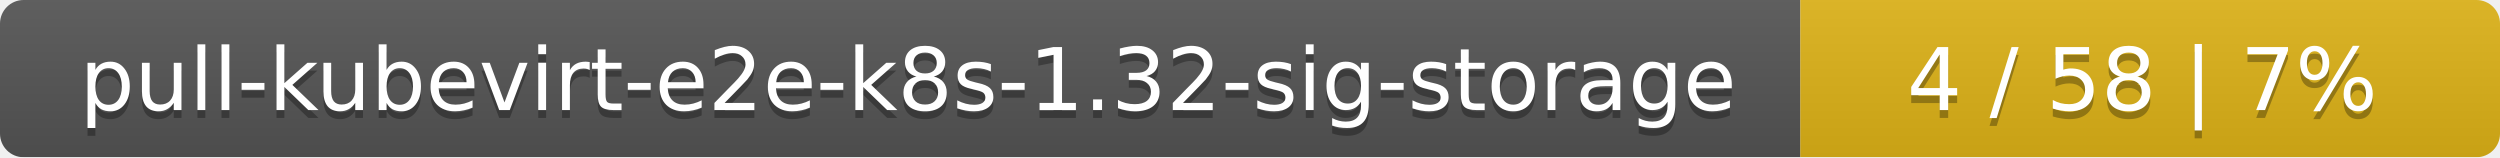
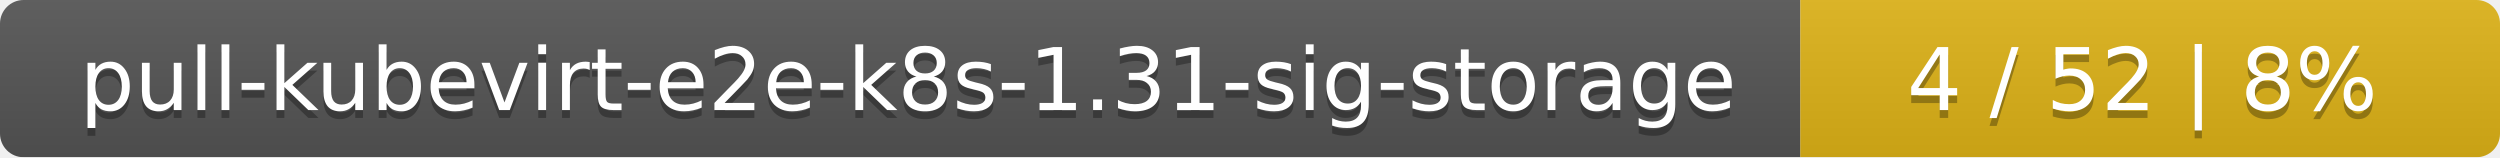
<svg xmlns="http://www.w3.org/2000/svg" width="318" height="20">
  <linearGradient id="smooth" x2="0" y2="100%">
    <stop offset="0" stop-color="#bbb" stop-opacity=".1" />
    <stop offset="1" stop-opacity=".1" />
  </linearGradient>
  <mask id="round">
    <rect width="318" height="20" rx="3" fill="#fff" />
  </mask>
  <g mask="url(#round)">
    <rect width="229" height="20" fill="#555" />
    <rect x="229" width="89" height="20" fill="#dfb317" />
    <rect width="318" height="20" fill="url(#smooth)" />
  </g>
  <g fill="#fff" text-anchor="middle" font-family="DejaVu Sans,Verdana,Geneva,sans-serif" font-size="11">
-     <text x="115.5" y="15" fill="#010101" fill-opacity=".3">pull-kubevirt-e2e-k8s-1.32-sig-storage</text>
-     <text x="115.5" y="14">pull-kubevirt-e2e-k8s-1.32-sig-storage</text>
-     <text x="272.5" y="15" fill="#010101" fill-opacity=".3">4 / 58    |    7%</text>
-     <text x="272.5" y="14">4 / 58    |    7%</text>
+     <text x="115.5" y="15" fill="#010101" fill-opacity=".3">pull-kubevirt-e2e-k8s-1.31-sig-storage</text>
+     <text x="115.5" y="14">pull-kubevirt-e2e-k8s-1.31-sig-storage</text>
+     <text x="272.5" y="15" fill="#010101" fill-opacity=".3">4 / 52    |    8%</text>
+     <text x="272.5" y="14">4 / 52    |    8%</text>
  </g>
</svg>
